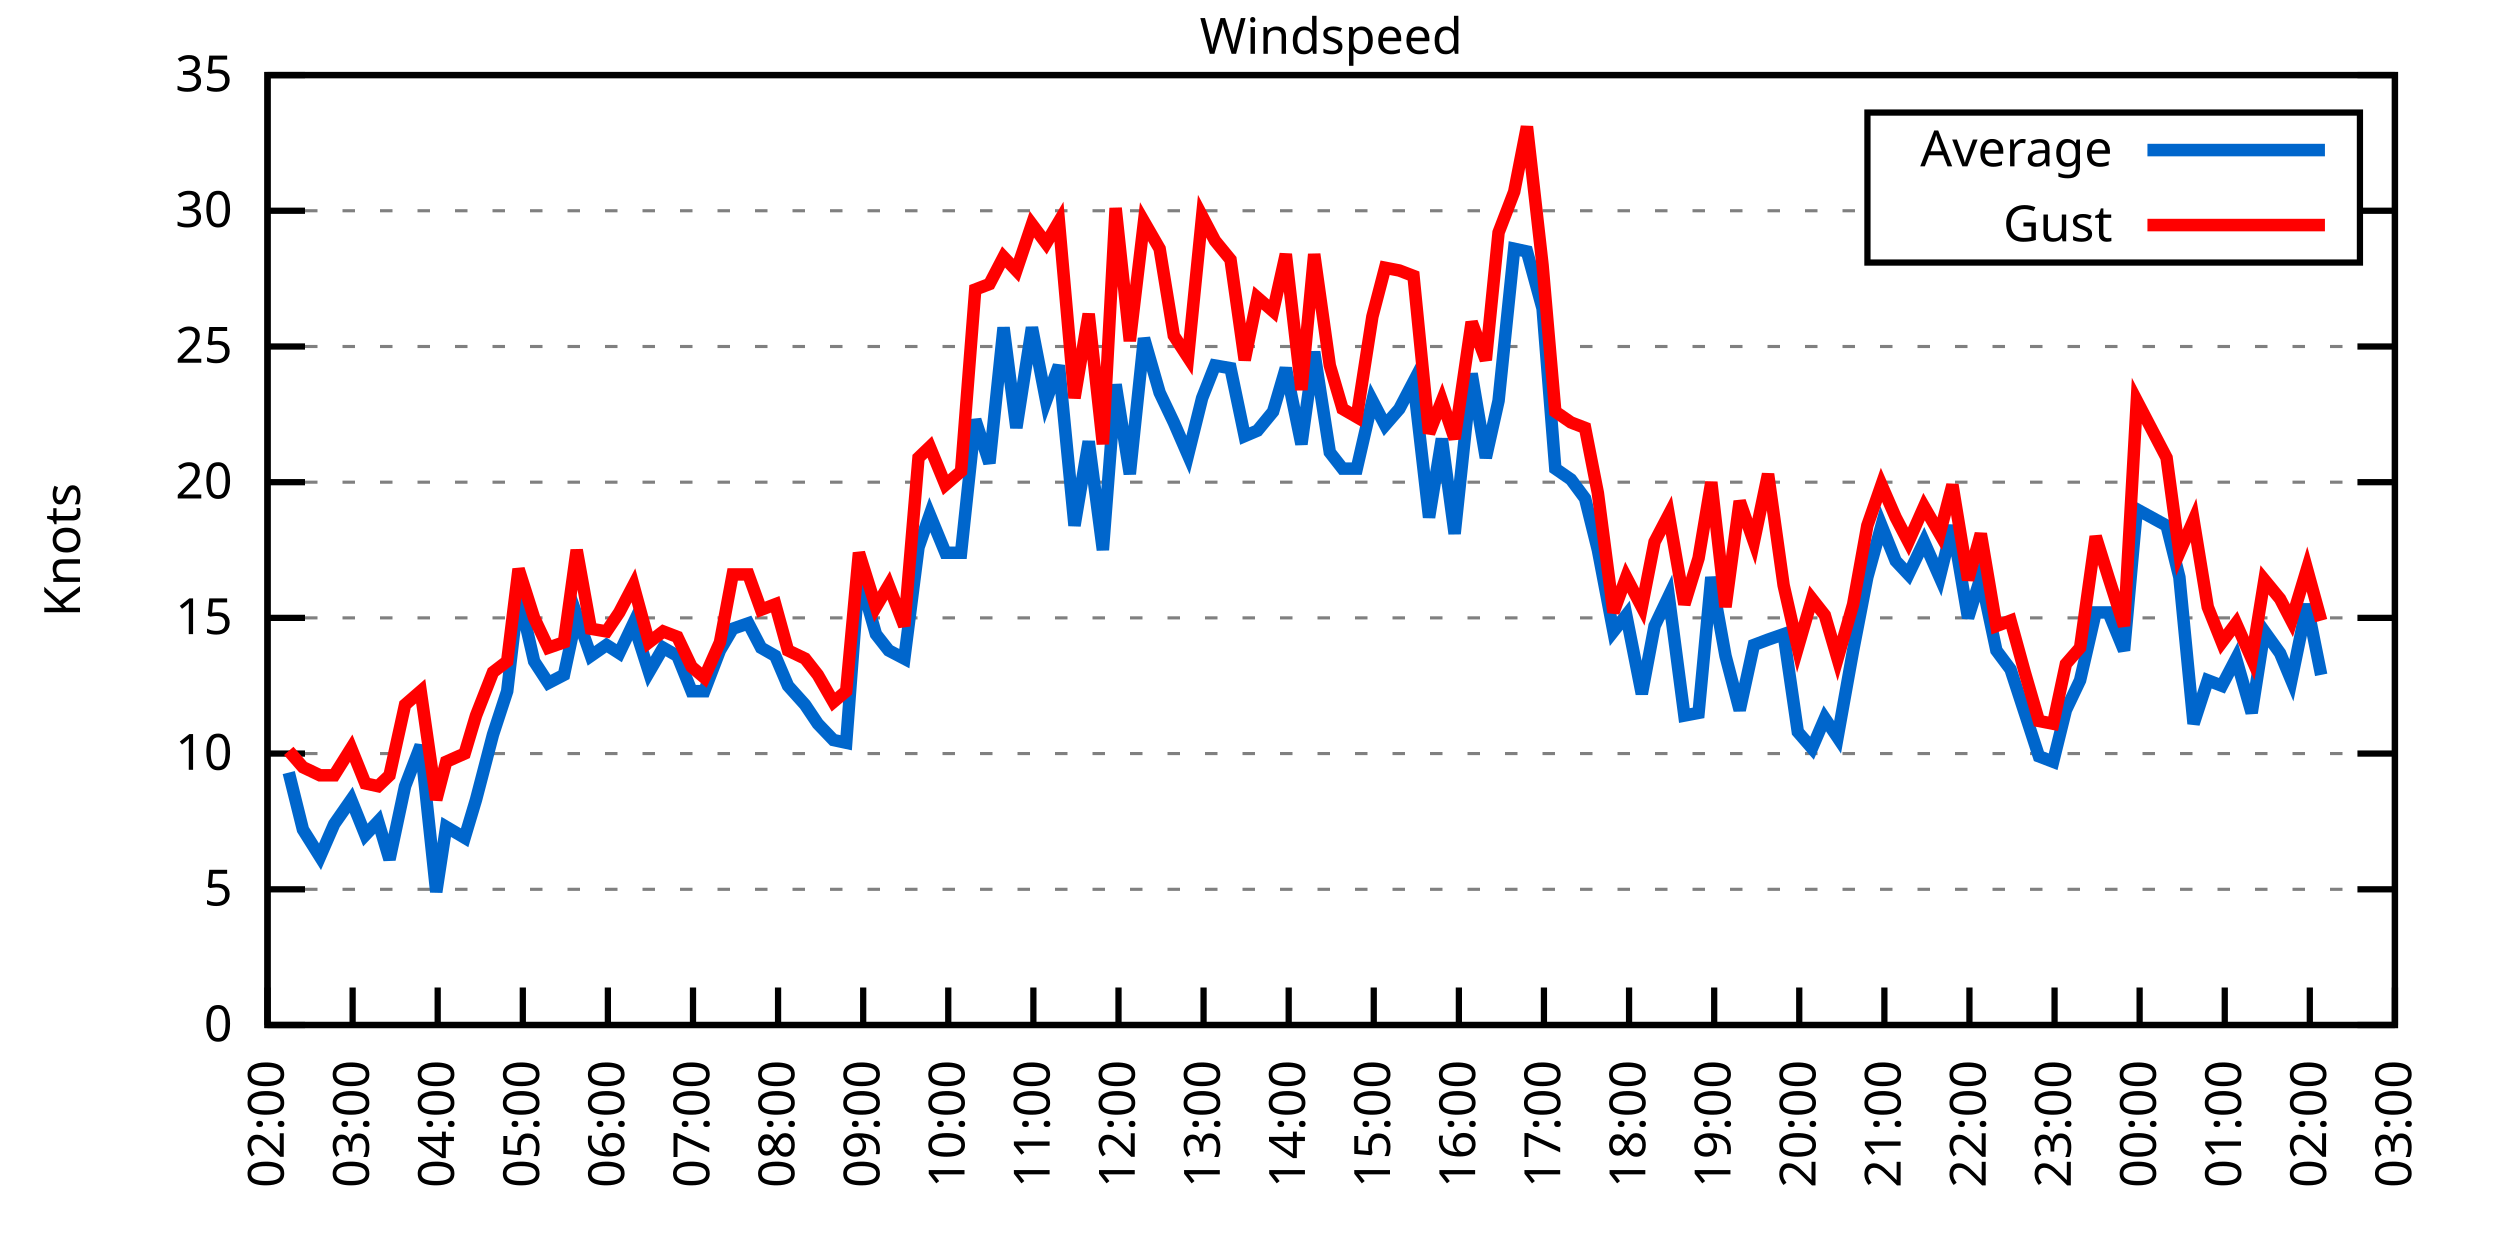
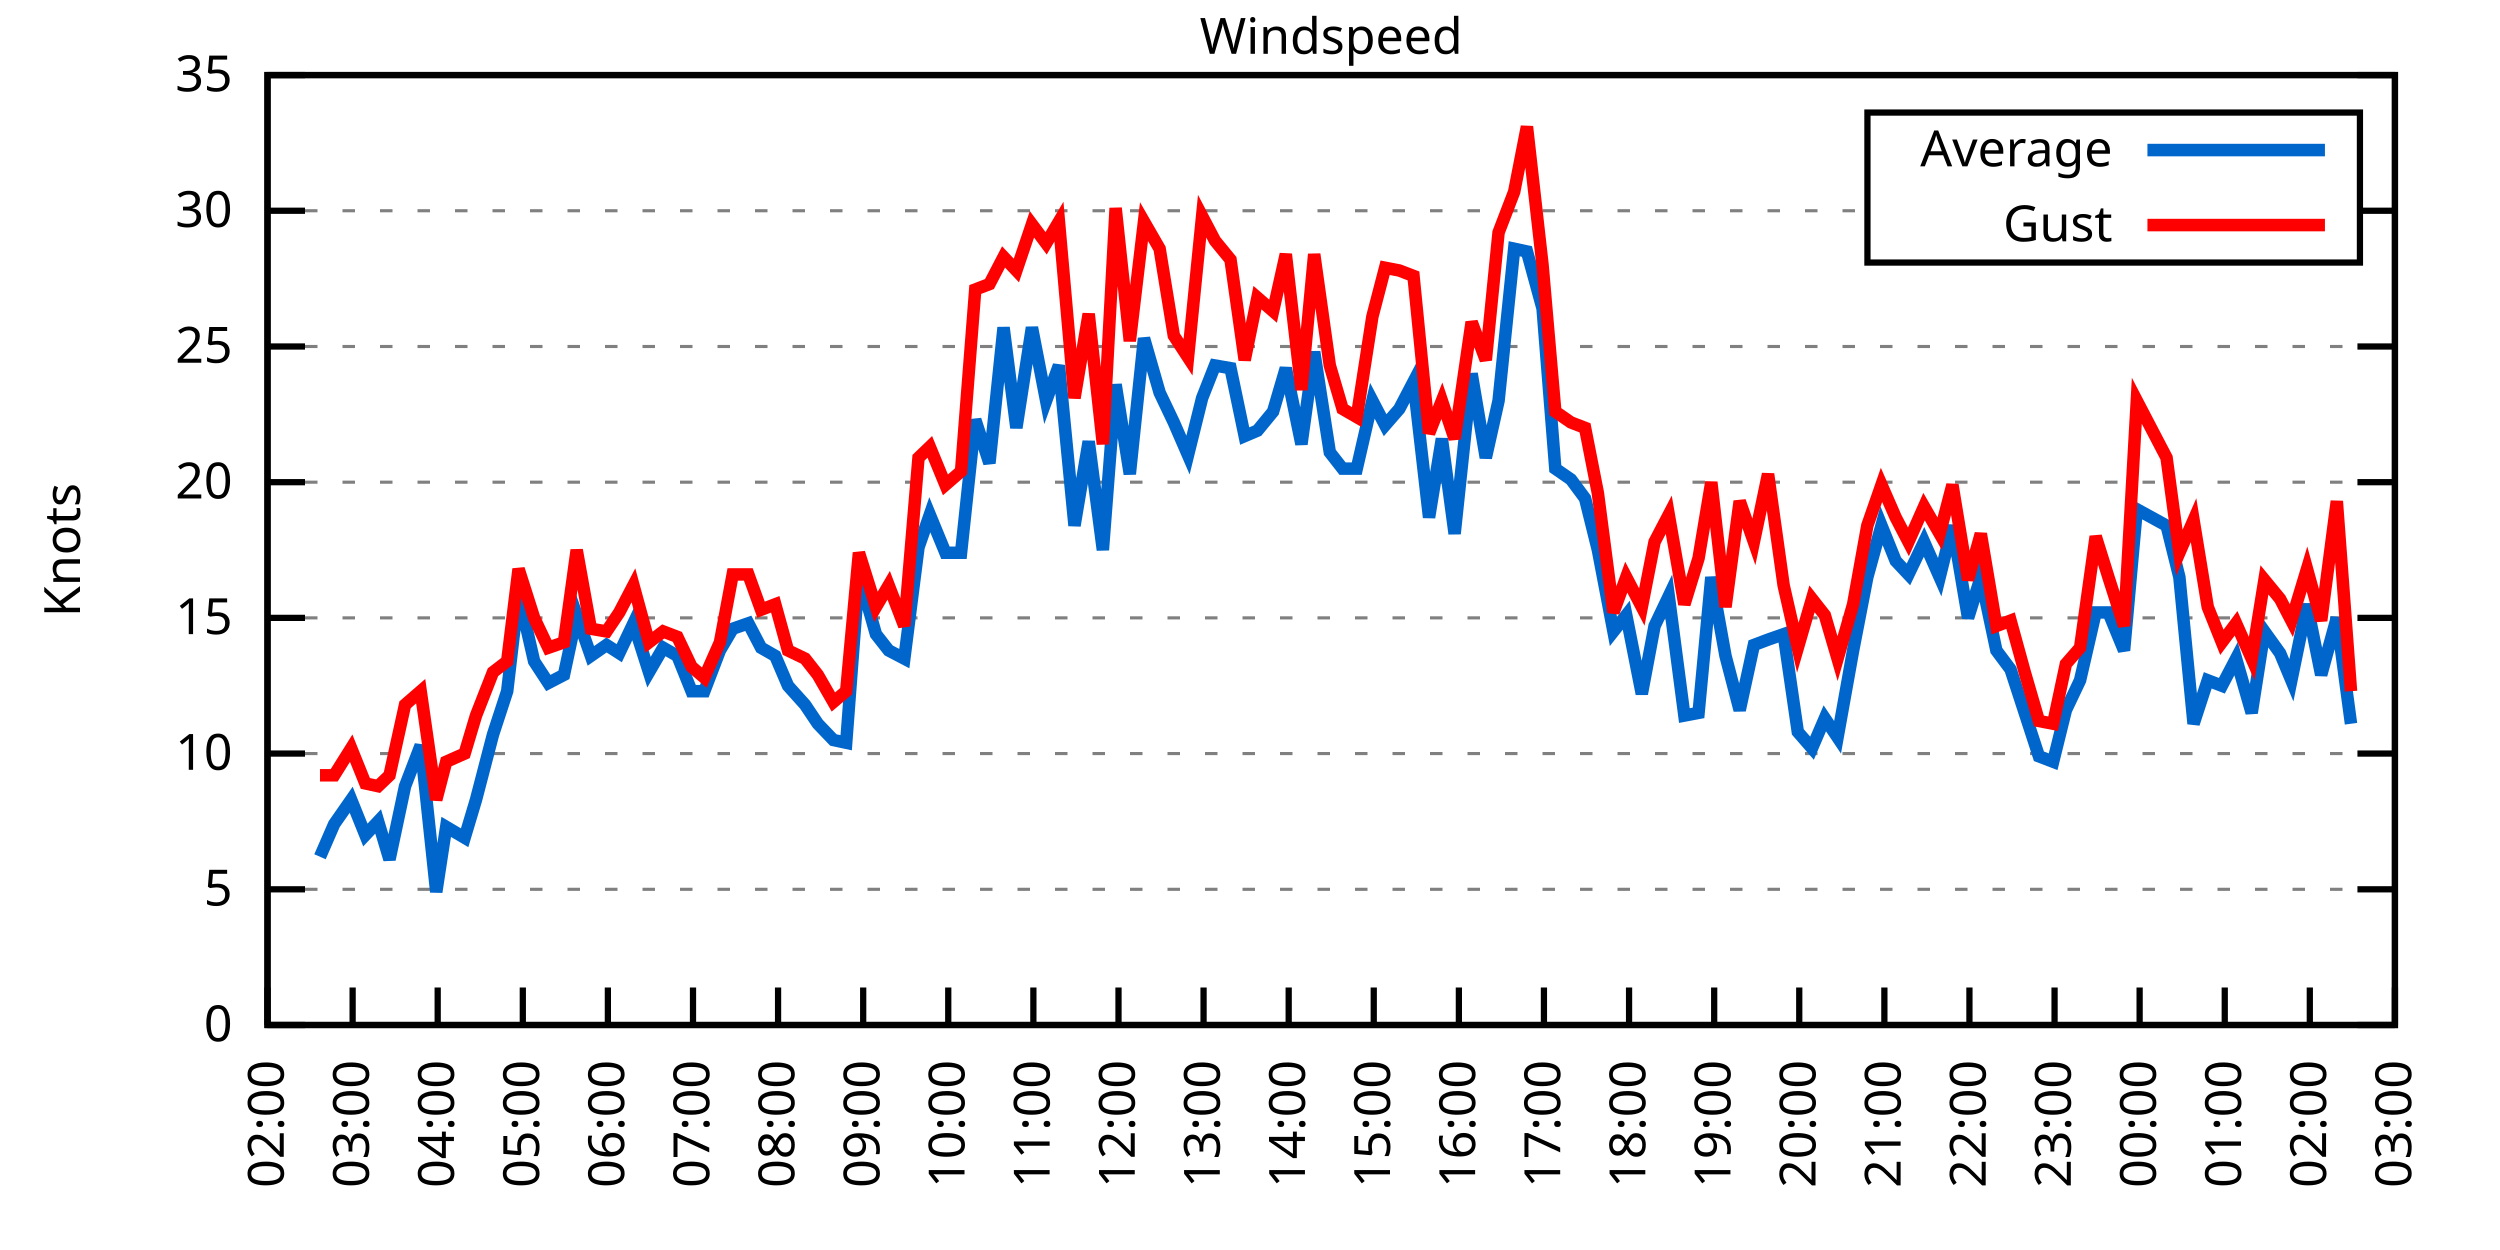
<svg xmlns="http://www.w3.org/2000/svg" xmlns:xlink="http://www.w3.org/1999/xlink" width="400" height="200" viewBox="0 0 400 200">
  <g id="gnuplot_canvas">
    <rect x="0" y="0" width="400" height="200" fill="none" />
    <defs>
      <circle id="gpDot" r="0.5" stroke-width="0.5" stroke="currentColor" />
      <path id="gpPt0" stroke-width="0.333" stroke="currentColor" d="M-1,0 h2 M0,-1 v2" />
      <path id="gpPt1" stroke-width="0.333" stroke="currentColor" d="M-1,-1 L1,1 M1,-1 L-1,1" />
      <path id="gpPt2" stroke-width="0.333" stroke="currentColor" d="M-1,0 L1,0 M0,-1 L0,1 M-1,-1 L1,1 M-1,1 L1,-1" />
      <rect id="gpPt3" stroke-width="0.333" stroke="currentColor" x="-1" y="-1" width="2" height="2" />
      <rect id="gpPt4" stroke-width="0.333" stroke="currentColor" fill="currentColor" x="-1" y="-1" width="2" height="2" />
      <circle id="gpPt5" stroke-width="0.333" stroke="currentColor" cx="0" cy="0" r="1" />
      <use xlink:href="#gpPt5" id="gpPt6" fill="currentColor" stroke="none" />
      <path id="gpPt7" stroke-width="0.333" stroke="currentColor" d="M0,-1.33 L-1.33,0.67 L1.33,0.67 z" />
      <use xlink:href="#gpPt7" id="gpPt8" fill="currentColor" stroke="none" />
      <use xlink:href="#gpPt7" id="gpPt9" stroke="currentColor" transform="rotate(180)" />
      <use xlink:href="#gpPt9" id="gpPt10" fill="currentColor" stroke="none" />
      <use xlink:href="#gpPt3" id="gpPt11" stroke="currentColor" transform="rotate(45)" />
      <use xlink:href="#gpPt11" id="gpPt12" fill="currentColor" stroke="none" />
      <path id="gpPt13" stroke-width="0.333" stroke="currentColor" d="M0,1.330 L1.265,0.411 L0.782,-1.067 L-0.782,-1.076 L-1.265,0.411 z" />
      <use xlink:href="#gpPt13" id="gpPt14" fill="currentColor" stroke="none" />
      <filter id="textbox" filterUnits="objectBoundingBox" x="0" y="0" height="1" width="1">
        <feFlood flood-color="white" flood-opacity="1" result="bgnd" />
        <feComposite in="SourceGraphic" in2="bgnd" operator="atop" />
      </filter>
      <filter id="greybox" filterUnits="objectBoundingBox" x="0" y="0" height="1" width="1">
        <feFlood flood-color="lightgrey" flood-opacity="1" result="grey" />
        <feComposite in="SourceGraphic" in2="grey" operator="atop" />
      </filter>
    </defs>
    <g fill="none" color="white" stroke="currentColor" stroke-width="1.00" stroke-linecap="butt" stroke-linejoin="miter">
</g>
    <g fill="none" color="black" stroke="currentColor" stroke-width="1.00" stroke-linecap="butt" stroke-linejoin="miter">
      <g stroke="none" shape-rendering="crispEdges">
        <polygon fill="rgb(255, 255, 255)" points="42.80,164.00 383.18,164.00 383.18,12.02 42.80,12.02 " />
      </g>
    </g>
    <g fill="none" color="black" stroke="currentColor" stroke-width="1.00" stroke-linecap="butt" stroke-linejoin="miter">
</g>
    <g fill="none" color="black" stroke="black" stroke-width="0.50" stroke-linecap="butt" stroke-linejoin="miter">
</g>
    <g fill="none" color="gray" stroke="currentColor" stroke-width="0.50" stroke-linecap="butt" stroke-linejoin="miter">
      <path stroke="gray" stroke-dasharray="2,4" class="gridline" d="M42.80,164.00 L383.19,164.00  " />
    </g>
    <g fill="none" color="gray" stroke="gray" stroke-width="1.00" stroke-linecap="butt" stroke-linejoin="miter">
</g>
    <g fill="none" color="black" stroke="currentColor" stroke-width="1.00" stroke-linecap="butt" stroke-linejoin="miter">
      <path stroke="black" d="M42.80,164.00 L48.80,164.00 M383.19,164.00 L377.19,164.00  " />
      <g transform="translate(37.20,166.60)" stroke="none" fill="black" font-family="Sans" font-size="8.00" text-anchor="end">
        <text>
          <tspan font-family="Sans"> 0</tspan>
        </text>
      </g>
    </g>
    <g fill="none" color="black" stroke="currentColor" stroke-width="1.00" stroke-linecap="butt" stroke-linejoin="miter">
</g>
    <g fill="none" color="black" stroke="black" stroke-width="0.50" stroke-linecap="butt" stroke-linejoin="miter">
</g>
    <g fill="none" color="gray" stroke="currentColor" stroke-width="0.50" stroke-linecap="butt" stroke-linejoin="miter">
      <path stroke="gray" stroke-dasharray="2,4" class="gridline" d="M42.80,142.29 L383.19,142.29  " />
    </g>
    <g fill="none" color="gray" stroke="gray" stroke-width="1.00" stroke-linecap="butt" stroke-linejoin="miter">
</g>
    <g fill="none" color="black" stroke="currentColor" stroke-width="1.00" stroke-linecap="butt" stroke-linejoin="miter">
      <path stroke="black" d="M42.80,142.29 L48.80,142.29 M383.19,142.29 L377.19,142.29  " />
      <g transform="translate(37.20,144.89)" stroke="none" fill="black" font-family="Sans" font-size="8.00" text-anchor="end">
        <text>
          <tspan font-family="Sans"> 5</tspan>
        </text>
      </g>
    </g>
    <g fill="none" color="black" stroke="currentColor" stroke-width="1.00" stroke-linecap="butt" stroke-linejoin="miter">
</g>
    <g fill="none" color="black" stroke="black" stroke-width="0.50" stroke-linecap="butt" stroke-linejoin="miter">
</g>
    <g fill="none" color="gray" stroke="currentColor" stroke-width="0.50" stroke-linecap="butt" stroke-linejoin="miter">
      <path stroke="gray" stroke-dasharray="2,4" class="gridline" d="M42.80,120.57 L383.19,120.57  " />
    </g>
    <g fill="none" color="gray" stroke="gray" stroke-width="1.00" stroke-linecap="butt" stroke-linejoin="miter">
</g>
    <g fill="none" color="black" stroke="currentColor" stroke-width="1.00" stroke-linecap="butt" stroke-linejoin="miter">
      <path stroke="black" d="M42.80,120.57 L48.80,120.57 M383.19,120.57 L377.19,120.57  " />
      <g transform="translate(37.20,123.17)" stroke="none" fill="black" font-family="Sans" font-size="8.00" text-anchor="end">
        <text>
          <tspan font-family="Sans"> 10</tspan>
        </text>
      </g>
    </g>
    <g fill="none" color="black" stroke="currentColor" stroke-width="1.00" stroke-linecap="butt" stroke-linejoin="miter">
</g>
    <g fill="none" color="black" stroke="black" stroke-width="0.50" stroke-linecap="butt" stroke-linejoin="miter">
</g>
    <g fill="none" color="gray" stroke="currentColor" stroke-width="0.50" stroke-linecap="butt" stroke-linejoin="miter">
      <path stroke="gray" stroke-dasharray="2,4" class="gridline" d="M42.80,98.86 L383.19,98.86  " />
    </g>
    <g fill="none" color="gray" stroke="gray" stroke-width="1.00" stroke-linecap="butt" stroke-linejoin="miter">
</g>
    <g fill="none" color="black" stroke="currentColor" stroke-width="1.00" stroke-linecap="butt" stroke-linejoin="miter">
      <path stroke="black" d="M42.80,98.86 L48.80,98.86 M383.19,98.86 L377.19,98.86  " />
      <g transform="translate(37.20,101.46)" stroke="none" fill="black" font-family="Sans" font-size="8.00" text-anchor="end">
        <text>
          <tspan font-family="Sans"> 15</tspan>
        </text>
      </g>
    </g>
    <g fill="none" color="black" stroke="currentColor" stroke-width="1.00" stroke-linecap="butt" stroke-linejoin="miter">
</g>
    <g fill="none" color="black" stroke="black" stroke-width="0.50" stroke-linecap="butt" stroke-linejoin="miter">
</g>
    <g fill="none" color="gray" stroke="currentColor" stroke-width="0.50" stroke-linecap="butt" stroke-linejoin="miter">
      <path stroke="gray" stroke-dasharray="2,4" class="gridline" d="M42.80,77.15 L383.19,77.15  " />
    </g>
    <g fill="none" color="gray" stroke="gray" stroke-width="1.00" stroke-linecap="butt" stroke-linejoin="miter">
</g>
    <g fill="none" color="black" stroke="currentColor" stroke-width="1.00" stroke-linecap="butt" stroke-linejoin="miter">
      <path stroke="black" d="M42.80,77.15 L48.80,77.15 M383.19,77.15 L377.19,77.15  " />
      <g transform="translate(37.20,79.75)" stroke="none" fill="black" font-family="Sans" font-size="8.00" text-anchor="end">
        <text>
          <tspan font-family="Sans"> 20</tspan>
        </text>
      </g>
    </g>
    <g fill="none" color="black" stroke="currentColor" stroke-width="1.00" stroke-linecap="butt" stroke-linejoin="miter">
</g>
    <g fill="none" color="black" stroke="black" stroke-width="0.50" stroke-linecap="butt" stroke-linejoin="miter">
</g>
    <g fill="none" color="gray" stroke="currentColor" stroke-width="0.50" stroke-linecap="butt" stroke-linejoin="miter">
      <path stroke="gray" stroke-dasharray="2,4" class="gridline" d="M42.80,55.44 L383.19,55.44  " />
    </g>
    <g fill="none" color="gray" stroke="gray" stroke-width="1.00" stroke-linecap="butt" stroke-linejoin="miter">
</g>
    <g fill="none" color="black" stroke="currentColor" stroke-width="1.00" stroke-linecap="butt" stroke-linejoin="miter">
      <path stroke="black" d="M42.80,55.44 L48.80,55.44 M383.19,55.44 L377.19,55.44  " />
      <g transform="translate(37.20,58.04)" stroke="none" fill="black" font-family="Sans" font-size="8.00" text-anchor="end">
        <text>
          <tspan font-family="Sans"> 25</tspan>
        </text>
      </g>
    </g>
    <g fill="none" color="black" stroke="currentColor" stroke-width="1.00" stroke-linecap="butt" stroke-linejoin="miter">
</g>
    <g fill="none" color="black" stroke="black" stroke-width="0.50" stroke-linecap="butt" stroke-linejoin="miter">
</g>
    <g fill="none" color="gray" stroke="currentColor" stroke-width="0.50" stroke-linecap="butt" stroke-linejoin="miter">
      <path stroke="gray" stroke-dasharray="2,4" class="gridline" d="M42.80,33.72 L298.79,33.72 M377.59,33.72 L383.19,33.72  " />
    </g>
    <g fill="none" color="gray" stroke="gray" stroke-width="1.00" stroke-linecap="butt" stroke-linejoin="miter">
</g>
    <g fill="none" color="black" stroke="currentColor" stroke-width="1.00" stroke-linecap="butt" stroke-linejoin="miter">
      <path stroke="black" d="M42.80,33.72 L48.80,33.72 M383.19,33.72 L377.19,33.72  " />
      <g transform="translate(37.20,36.32)" stroke="none" fill="black" font-family="Sans" font-size="8.00" text-anchor="end">
        <text>
          <tspan font-family="Sans"> 30</tspan>
        </text>
      </g>
    </g>
    <g fill="none" color="black" stroke="currentColor" stroke-width="1.00" stroke-linecap="butt" stroke-linejoin="miter">
</g>
    <g fill="none" color="black" stroke="black" stroke-width="0.50" stroke-linecap="butt" stroke-linejoin="miter">
</g>
    <g fill="none" color="gray" stroke="currentColor" stroke-width="0.50" stroke-linecap="butt" stroke-linejoin="miter">
      <path stroke="gray" stroke-dasharray="2,4" class="gridline" d="M42.80,12.01 L383.19,12.01  " />
    </g>
    <g fill="none" color="gray" stroke="gray" stroke-width="1.00" stroke-linecap="butt" stroke-linejoin="miter">
</g>
    <g fill="none" color="black" stroke="currentColor" stroke-width="1.00" stroke-linecap="butt" stroke-linejoin="miter">
      <path stroke="black" d="M42.80,12.01 L48.80,12.01 M383.19,12.01 L377.19,12.01  " />
      <g transform="translate(37.20,14.61)" stroke="none" fill="black" font-family="Sans" font-size="8.00" text-anchor="end">
        <text>
          <tspan font-family="Sans"> 35</tspan>
        </text>
      </g>
    </g>
    <g fill="none" color="black" stroke="currentColor" stroke-width="1.00" stroke-linecap="butt" stroke-linejoin="miter">
      <path stroke="black" d="M42.80,164.00 L42.80,158.00  " />
      <g transform="translate(45.40,169.60) rotate(270.00)" stroke="none" fill="black" font-family="Sans" font-size="8.00" text-anchor="end">
        <text>
          <tspan font-family="Sans">02:00</tspan>
        </text>
      </g>
    </g>
    <g fill="none" color="black" stroke="currentColor" stroke-width="1.00" stroke-linecap="butt" stroke-linejoin="miter">
      <path stroke="black" d="M56.42,164.00 L56.42,158.00  " />
      <g transform="translate(59.02,169.60) rotate(270.00)" stroke="none" fill="black" font-family="Sans" font-size="8.00" text-anchor="end">
        <text>
          <tspan font-family="Sans">03:00</tspan>
        </text>
      </g>
    </g>
    <g fill="none" color="black" stroke="currentColor" stroke-width="1.00" stroke-linecap="butt" stroke-linejoin="miter">
      <path stroke="black" d="M70.03,164.00 L70.03,158.00  " />
      <g transform="translate(72.63,169.60) rotate(270.00)" stroke="none" fill="black" font-family="Sans" font-size="8.00" text-anchor="end">
        <text>
          <tspan font-family="Sans">04:00</tspan>
        </text>
      </g>
    </g>
    <g fill="none" color="black" stroke="currentColor" stroke-width="1.00" stroke-linecap="butt" stroke-linejoin="miter">
      <path stroke="black" d="M83.65,164.00 L83.65,158.00  " />
      <g transform="translate(86.25,169.60) rotate(270.00)" stroke="none" fill="black" font-family="Sans" font-size="8.00" text-anchor="end">
        <text>
          <tspan font-family="Sans">05:00</tspan>
        </text>
      </g>
    </g>
    <g fill="none" color="black" stroke="currentColor" stroke-width="1.00" stroke-linecap="butt" stroke-linejoin="miter">
      <path stroke="black" d="M97.26,164.00 L97.26,158.00  " />
      <g transform="translate(99.86,169.60) rotate(270.00)" stroke="none" fill="black" font-family="Sans" font-size="8.00" text-anchor="end">
        <text>
          <tspan font-family="Sans">06:00</tspan>
        </text>
      </g>
    </g>
    <g fill="none" color="black" stroke="currentColor" stroke-width="1.00" stroke-linecap="butt" stroke-linejoin="miter">
      <path stroke="black" d="M110.88,164.00 L110.88,158.00  " />
      <g transform="translate(113.48,169.60) rotate(270.00)" stroke="none" fill="black" font-family="Sans" font-size="8.00" text-anchor="end">
        <text>
          <tspan font-family="Sans">07:00</tspan>
        </text>
      </g>
    </g>
    <g fill="none" color="black" stroke="currentColor" stroke-width="1.00" stroke-linecap="butt" stroke-linejoin="miter">
      <path stroke="black" d="M124.49,164.00 L124.49,158.00  " />
      <g transform="translate(127.09,169.60) rotate(270.00)" stroke="none" fill="black" font-family="Sans" font-size="8.00" text-anchor="end">
        <text>
          <tspan font-family="Sans">08:00</tspan>
        </text>
      </g>
    </g>
    <g fill="none" color="black" stroke="currentColor" stroke-width="1.00" stroke-linecap="butt" stroke-linejoin="miter">
      <path stroke="black" d="M138.11,164.00 L138.11,158.00  " />
      <g transform="translate(140.71,169.60) rotate(270.00)" stroke="none" fill="black" font-family="Sans" font-size="8.00" text-anchor="end">
        <text>
          <tspan font-family="Sans">09:00</tspan>
        </text>
      </g>
    </g>
    <g fill="none" color="black" stroke="currentColor" stroke-width="1.00" stroke-linecap="butt" stroke-linejoin="miter">
      <path stroke="black" d="M151.72,164.00 L151.72,158.00  " />
      <g transform="translate(154.32,169.60) rotate(270.00)" stroke="none" fill="black" font-family="Sans" font-size="8.00" text-anchor="end">
        <text>
          <tspan font-family="Sans">10:00</tspan>
        </text>
      </g>
    </g>
    <g fill="none" color="black" stroke="currentColor" stroke-width="1.00" stroke-linecap="butt" stroke-linejoin="miter">
      <path stroke="black" d="M165.34,164.00 L165.34,158.00  " />
      <g transform="translate(167.94,169.60) rotate(270.00)" stroke="none" fill="black" font-family="Sans" font-size="8.00" text-anchor="end">
        <text>
          <tspan font-family="Sans">11:00</tspan>
        </text>
      </g>
    </g>
    <g fill="none" color="black" stroke="currentColor" stroke-width="1.00" stroke-linecap="butt" stroke-linejoin="miter">
      <path stroke="black" d="M178.96,164.00 L178.96,158.00  " />
      <g transform="translate(181.56,169.60) rotate(270.00)" stroke="none" fill="black" font-family="Sans" font-size="8.00" text-anchor="end">
        <text>
          <tspan font-family="Sans">12:00</tspan>
        </text>
      </g>
    </g>
    <g fill="none" color="black" stroke="currentColor" stroke-width="1.00" stroke-linecap="butt" stroke-linejoin="miter">
      <path stroke="black" d="M192.57,164.00 L192.57,158.00  " />
      <g transform="translate(195.17,169.60) rotate(270.00)" stroke="none" fill="black" font-family="Sans" font-size="8.00" text-anchor="end">
        <text>
          <tspan font-family="Sans">13:00</tspan>
        </text>
      </g>
    </g>
    <g fill="none" color="black" stroke="currentColor" stroke-width="1.00" stroke-linecap="butt" stroke-linejoin="miter">
      <path stroke="black" d="M206.19,164.00 L206.19,158.00  " />
      <g transform="translate(208.79,169.60) rotate(270.00)" stroke="none" fill="black" font-family="Sans" font-size="8.00" text-anchor="end">
        <text>
          <tspan font-family="Sans">14:00</tspan>
        </text>
      </g>
    </g>
    <g fill="none" color="black" stroke="currentColor" stroke-width="1.00" stroke-linecap="butt" stroke-linejoin="miter">
      <path stroke="black" d="M219.80,164.00 L219.80,158.00  " />
      <g transform="translate(222.40,169.60) rotate(270.00)" stroke="none" fill="black" font-family="Sans" font-size="8.00" text-anchor="end">
        <text>
          <tspan font-family="Sans">15:00</tspan>
        </text>
      </g>
    </g>
    <g fill="none" color="black" stroke="currentColor" stroke-width="1.00" stroke-linecap="butt" stroke-linejoin="miter">
      <path stroke="black" d="M233.42,164.00 L233.42,158.00  " />
      <g transform="translate(236.02,169.60) rotate(270.00)" stroke="none" fill="black" font-family="Sans" font-size="8.00" text-anchor="end">
        <text>
          <tspan font-family="Sans">16:00</tspan>
        </text>
      </g>
    </g>
    <g fill="none" color="black" stroke="currentColor" stroke-width="1.00" stroke-linecap="butt" stroke-linejoin="miter">
      <path stroke="black" d="M247.03,164.00 L247.03,158.00  " />
      <g transform="translate(249.63,169.60) rotate(270.00)" stroke="none" fill="black" font-family="Sans" font-size="8.00" text-anchor="end">
        <text>
          <tspan font-family="Sans">17:00</tspan>
        </text>
      </g>
    </g>
    <g fill="none" color="black" stroke="currentColor" stroke-width="1.00" stroke-linecap="butt" stroke-linejoin="miter">
      <path stroke="black" d="M260.65,164.00 L260.65,158.00  " />
      <g transform="translate(263.25,169.60) rotate(270.00)" stroke="none" fill="black" font-family="Sans" font-size="8.00" text-anchor="end">
        <text>
          <tspan font-family="Sans">18:00</tspan>
        </text>
      </g>
    </g>
    <g fill="none" color="black" stroke="currentColor" stroke-width="1.00" stroke-linecap="butt" stroke-linejoin="miter">
      <path stroke="black" d="M274.27,164.00 L274.27,158.00  " />
      <g transform="translate(276.87,169.60) rotate(270.00)" stroke="none" fill="black" font-family="Sans" font-size="8.00" text-anchor="end">
        <text>
          <tspan font-family="Sans">19:00</tspan>
        </text>
      </g>
    </g>
    <g fill="none" color="black" stroke="currentColor" stroke-width="1.00" stroke-linecap="butt" stroke-linejoin="miter">
      <path stroke="black" d="M287.88,164.00 L287.88,158.00  " />
      <g transform="translate(290.48,169.60) rotate(270.00)" stroke="none" fill="black" font-family="Sans" font-size="8.00" text-anchor="end">
        <text>
          <tspan font-family="Sans">20:00</tspan>
        </text>
      </g>
    </g>
    <g fill="none" color="black" stroke="currentColor" stroke-width="1.00" stroke-linecap="butt" stroke-linejoin="miter">
      <path stroke="black" d="M301.50,164.00 L301.50,158.00  " />
      <g transform="translate(304.10,169.60) rotate(270.00)" stroke="none" fill="black" font-family="Sans" font-size="8.00" text-anchor="end">
        <text>
          <tspan font-family="Sans">21:00</tspan>
        </text>
      </g>
    </g>
    <g fill="none" color="black" stroke="currentColor" stroke-width="1.00" stroke-linecap="butt" stroke-linejoin="miter">
      <path stroke="black" d="M315.11,164.00 L315.11,158.00  " />
      <g transform="translate(317.71,169.60) rotate(270.00)" stroke="none" fill="black" font-family="Sans" font-size="8.00" text-anchor="end">
        <text>
          <tspan font-family="Sans">22:00</tspan>
        </text>
      </g>
    </g>
    <g fill="none" color="black" stroke="currentColor" stroke-width="1.00" stroke-linecap="butt" stroke-linejoin="miter">
      <path stroke="black" d="M328.73,164.00 L328.73,158.00  " />
      <g transform="translate(331.33,169.60) rotate(270.00)" stroke="none" fill="black" font-family="Sans" font-size="8.00" text-anchor="end">
        <text>
          <tspan font-family="Sans">23:00</tspan>
        </text>
      </g>
    </g>
    <g fill="none" color="black" stroke="currentColor" stroke-width="1.00" stroke-linecap="butt" stroke-linejoin="miter">
      <path stroke="black" d="M342.34,164.00 L342.34,158.00  " />
      <g transform="translate(344.94,169.60) rotate(270.00)" stroke="none" fill="black" font-family="Sans" font-size="8.00" text-anchor="end">
        <text>
          <tspan font-family="Sans">00:00</tspan>
        </text>
      </g>
    </g>
    <g fill="none" color="black" stroke="currentColor" stroke-width="1.00" stroke-linecap="butt" stroke-linejoin="miter">
      <path stroke="black" d="M355.96,164.00 L355.96,158.00  " />
      <g transform="translate(358.56,169.60) rotate(270.00)" stroke="none" fill="black" font-family="Sans" font-size="8.00" text-anchor="end">
        <text>
          <tspan font-family="Sans">01:00</tspan>
        </text>
      </g>
    </g>
    <g fill="none" color="black" stroke="currentColor" stroke-width="1.00" stroke-linecap="butt" stroke-linejoin="miter">
      <path stroke="black" d="M369.57,164.00 L369.57,158.00  " />
      <g transform="translate(372.17,169.60) rotate(270.00)" stroke="none" fill="black" font-family="Sans" font-size="8.00" text-anchor="end">
        <text>
          <tspan font-family="Sans">02:00</tspan>
        </text>
      </g>
    </g>
    <g fill="none" color="black" stroke="currentColor" stroke-width="1.00" stroke-linecap="butt" stroke-linejoin="miter">
      <path stroke="black" d="M383.19,164.00 L383.19,158.00  " />
      <g transform="translate(385.79,169.60) rotate(270.00)" stroke="none" fill="black" font-family="Sans" font-size="8.00" text-anchor="end">
        <text>
          <tspan font-family="Sans">03:00</tspan>
        </text>
      </g>
    </g>
    <g fill="none" color="black" stroke="currentColor" stroke-width="1.00" stroke-linecap="butt" stroke-linejoin="miter">
</g>
    <g fill="none" color="black" stroke="currentColor" stroke-width="1.00" stroke-linecap="butt" stroke-linejoin="miter">
      <path stroke="black" d="M42.80,12.01 L42.80,164.00 L383.19,164.00 L383.19,12.01 L42.80,12.01 Z  " />
    </g>
    <g fill="none" color="black" stroke="currentColor" stroke-width="1.00" stroke-linecap="butt" stroke-linejoin="miter">
</g>
    <g fill="none" color="black" stroke="currentColor" stroke-width="1.00" stroke-linecap="butt" stroke-linejoin="miter">
      <path stroke="black" d="M298.79,42.01 L298.79,18.01 L377.59,18.01 L377.59,42.01 L298.79,42.01 Z  " />
    </g>
    <g id="Windspeed_plot_1">
      <g fill="none" color="white" stroke="black" stroke-width="2.00" stroke-linecap="butt" stroke-linejoin="miter">
</g>
      <g fill="none" color="black" stroke="currentColor" stroke-width="2.00" stroke-linecap="butt" stroke-linejoin="miter">
        <g transform="translate(337.99,26.61)" stroke="none" fill="black" font-family="Sans" font-size="8.00" text-anchor="end">
          <text>
            <tspan font-family="Sans">Average</tspan>
          </text>
        </g>
      </g>
      <g fill="none" color="black" stroke="currentColor" stroke-width="2.00" stroke-linecap="butt" stroke-linejoin="miter">
-         <path stroke="rgb(  0, 102, 204)" d="M343.59,24.01 L371.99,24.01 M46.20,123.61 L48.47,132.73 L51.20,137.08 L53.47,131.86 L56.19,127.96 L58.46,133.60   L60.50,131.43 L62.32,137.51 L64.81,125.79 L67.31,119.27 L69.80,142.72 L71.39,132.30 L74.34,134.04 L76.16,127.96   L78.88,117.53 L81.15,110.59 L82.97,94.95 L85.46,105.81 L87.73,109.28 L90.23,107.98 L92.27,98.43 L94.54,104.94   L97.04,103.20 L99.08,104.51 L101.35,99.73 L103.84,107.55 L106.11,103.64 L108.38,104.94 L110.65,110.59 L112.69,110.59   L115.19,104.07 L117.23,100.60 L119.73,99.73 L121.77,103.64 L124.04,104.94 L126.08,109.72 L128.81,112.76 L130.85,115.80   L133.34,118.40 L135.39,118.84 L137.43,91.91 L140.15,101.47 L142.19,104.07 L144.69,105.38 L146.96,87.57 L148.77,82.36   L151.27,88.44 L153.77,88.44 L156.04,67.16 L158.31,74.11 L160.57,52.40 L162.62,68.46 L165.11,52.40 L167.38,64.12   L169.43,58.48 L171.92,84.10 L174.19,70.63 L176.46,88.00 L178.50,61.52 L180.77,75.85 L183.04,54.13 L185.54,62.82   L187.81,67.59 L190.08,72.81 L192.34,63.69 L194.39,58.48 L196.88,58.91 L199.15,69.77 L201.19,68.90 L203.69,65.86   L205.73,58.91 L208.23,71.07 L210.27,56.30 L212.77,72.37 L214.81,74.98 L217.08,74.98 L219.58,64.12 L221.62,68.03   L223.89,65.42 L226.16,61.08 L228.65,82.79 L230.70,70.20 L232.74,85.40 L235.46,59.78 L237.73,73.24 L239.77,64.12   L242.27,39.80 L244.31,40.24 L246.81,49.36 L248.85,74.98 L251.35,76.71 L253.61,79.75 L255.66,88.00 L258.15,101.03   L260.20,98.43 L262.69,111.02 L264.73,100.16 L267.00,95.39 L269.50,114.49 L271.77,114.06 L273.81,92.35 L276.08,104.94   L278.35,113.63 L280.62,103.20 L282.89,102.34 L285.38,101.47 L287.65,117.10 L289.92,119.71 L291.97,114.93 L294.01,117.97   L296.50,104.07 L298.77,92.35 L301.04,84.10 L303.31,89.74 L305.35,91.91 L307.85,86.70 L310.35,92.35 L312.39,84.10   L314.89,98.86 L316.93,92.35 L319.42,104.07 L321.69,107.11 L323.96,114.06 L326.23,121.01 L328.50,121.88 L330.54,113.63   L332.81,108.85 L335.31,97.99 L337.35,97.99 L339.85,104.07 L341.89,81.49 L346.65,84.10 L348.70,92.35 L350.97,115.80   L353.24,108.85 L355.50,109.72 L357.77,105.38 L360.27,114.06 L362.31,101.03 L364.81,104.51 L366.62,108.85 L369.12,96.69   L371.39,107.98  " />
+         <path stroke="rgb(  0, 102, 204)" d="M343.59,24.01 L371.99,24.01 M51.20,137.08 L53.47,131.86 L56.19,127.96 L58.46,133.60 L60.50,131.43 L62.32,137.51   L64.81,125.79 L67.31,119.27 L69.80,142.72 L71.39,132.30 L74.34,134.04 L76.16,127.96 L78.88,117.53 L81.15,110.59   L82.97,94.95 L85.46,105.81 L87.73,109.28 L90.23,107.98 L92.27,98.43 L94.54,104.94 L97.04,103.20 L99.08,104.51   L101.35,99.73 L103.84,107.55 L106.11,103.64 L108.38,104.94 L110.65,110.59 L112.69,110.59 L115.19,104.07 L117.23,100.60   L119.73,99.73 L121.77,103.64 L124.04,104.94 L126.08,109.72 L128.81,112.76 L130.85,115.80 L133.34,118.40 L135.39,118.84   L137.43,91.91 L140.15,101.47 L142.19,104.07 L144.69,105.38 L146.96,87.57 L148.77,82.36 L151.27,88.44 L153.77,88.44   L156.04,67.16 L158.31,74.11 L160.57,52.40 L162.62,68.46 L165.11,52.40 L167.38,64.12 L169.43,58.48 L171.92,84.10   L174.19,70.63 L176.46,88.00 L178.50,61.52 L180.77,75.85 L183.04,54.13 L185.54,62.82 L187.81,67.59 L190.08,72.81   L192.34,63.69 L194.39,58.48 L196.88,58.91 L199.15,69.77 L201.19,68.90 L203.69,65.86 L205.73,58.91 L208.23,71.07   L210.27,56.30 L212.77,72.37 L214.81,74.98 L217.08,74.98 L219.58,64.12 L221.62,68.03 L223.89,65.42 L226.16,61.08   L228.65,82.79 L230.70,70.20 L232.74,85.40 L235.46,59.78 L237.73,73.24 L239.77,64.12 L242.27,39.80 L244.31,40.24   L246.81,49.36 L248.85,74.98 L251.35,76.71 L253.61,79.75 L255.66,88.00 L258.15,101.03 L260.20,98.43 L262.69,111.02   L264.73,100.16 L267.00,95.39 L269.50,114.49 L271.77,114.06 L273.81,92.35 L276.08,104.94 L278.35,113.63 L280.62,103.20   L282.89,102.34 L285.38,101.47 L287.65,117.10 L289.92,119.71 L291.97,114.93 L294.01,117.97 L296.50,104.07 L298.77,92.35   L301.04,84.10 L303.31,89.74 L305.35,91.91 L307.85,86.70 L310.35,92.35 L312.39,84.10 L314.89,98.86 L316.93,92.35   L319.42,104.07 L321.69,107.11 L323.96,114.06 L326.23,121.01 L328.50,121.88 L330.54,113.63 L332.81,108.85 L335.31,97.99   L337.35,97.99 L339.85,104.07 L341.89,81.49 L346.65,84.10 L348.70,92.35 L350.97,115.80 L353.24,108.85 L355.50,109.72   L357.77,105.38 L360.27,114.06 L362.31,101.03 L364.81,104.51 L366.62,108.85 L369.12,96.69 L371.39,107.98 L373.89,98.86   L376.16,115.80  " />
      </g>
    </g>
    <g id="Windspeed_plot_2">
      <g fill="none" color="black" stroke="currentColor" stroke-width="2.00" stroke-linecap="butt" stroke-linejoin="miter">
        <g transform="translate(337.99,38.61)" stroke="none" fill="black" font-family="Sans" font-size="8.00" text-anchor="end">
          <text>
            <tspan font-family="Sans">Gust</tspan>
          </text>
        </g>
      </g>
      <g fill="none" color="black" stroke="currentColor" stroke-width="2.00" stroke-linecap="butt" stroke-linejoin="miter">
-         <path stroke="rgb(255,   0,   0)" d="M343.59,36.01 L371.99,36.01 M46.20,120.14 L48.47,122.75 L51.20,124.05 L53.47,124.05 L56.19,119.71 L58.46,125.35   L60.50,125.79 L62.32,124.05 L64.81,112.76 L67.31,110.59 L69.80,127.96 L71.39,121.88 L74.34,120.57 L76.16,114.49   L78.88,107.55 L81.15,105.81 L82.97,91.04 L85.46,98.86 L87.73,103.64 L90.23,102.77 L92.27,88.00 L94.54,100.60   L97.04,101.03 L99.08,97.99 L101.35,93.65 L103.84,102.77 L106.11,101.03 L108.38,101.90 L110.65,106.68 L112.69,108.42   L115.19,102.77 L117.23,91.91 L119.73,91.91 L121.77,97.56 L124.04,96.69 L126.08,104.07 L128.81,105.38 L130.85,107.98   L133.34,112.32 L135.39,110.59 L137.43,88.44 L140.15,97.12 L142.19,93.65 L144.69,100.16 L146.96,73.24 L148.77,71.50   L151.27,77.58 L153.77,75.41 L156.04,46.32 L158.31,45.45 L160.57,41.11 L162.62,43.28 L165.11,35.89 L167.38,38.93   L169.43,35.46 L171.92,63.69 L174.19,50.22 L176.46,71.07 L178.50,33.29 L180.77,54.57 L183.04,35.46 L185.54,39.80   L187.81,53.70 L190.08,57.17 L192.34,34.59 L194.39,38.50 L196.88,41.54 L199.15,57.61 L201.19,47.62 L203.69,49.79   L205.73,40.67 L208.23,62.38 L210.27,40.67 L212.77,58.48 L214.81,65.42 L217.08,66.73 L219.58,50.66 L221.62,42.84   L223.89,43.28 L226.16,44.15 L228.65,69.33 L230.70,64.12 L232.74,70.20 L235.46,51.53 L237.73,57.61 L239.77,37.20   L242.27,30.68 L244.31,20.26 L246.81,42.41 L248.85,65.86 L251.35,67.59 L253.61,68.46 L255.66,78.89 L258.15,97.99   L260.20,92.35 L262.69,97.12 L264.73,86.70 L267.00,82.36 L269.50,96.69 L271.77,89.31 L273.81,77.15 L276.08,97.12   L278.35,80.19 L280.62,86.70 L282.89,75.85 L285.38,93.65 L287.65,103.64 L289.92,95.82 L291.97,98.43 L294.01,105.38   L296.50,96.69 L298.77,84.10 L301.04,77.58 L303.31,82.79 L305.35,86.70 L307.85,81.06 L310.35,85.40 L312.39,77.58   L314.89,92.78 L316.93,85.40 L319.42,100.16 L321.69,99.30 L323.96,107.55 L326.23,115.36 L328.50,115.80 L330.54,106.24   L332.81,103.64 L335.31,85.83 L337.35,92.35 L339.85,100.16 L341.89,64.12 L346.65,73.24 L348.70,88.44 L350.97,83.23   L353.24,97.12 L355.50,102.77 L357.77,99.73 L360.27,105.38 L362.31,92.78 L364.81,95.82 L366.62,99.30 L369.12,91.04   L371.39,99.30  " />
+         <path stroke="rgb(255,   0,   0)" d="M343.59,36.01 L371.99,36.01 M51.20,124.05 L53.47,124.05 L56.19,119.71 L58.46,125.35 L60.50,125.79 L62.32,124.05   L64.81,112.76 L67.31,110.59 L69.80,127.96 L71.39,121.88 L74.34,120.57 L76.16,114.49 L78.88,107.55 L81.15,105.81   L82.97,91.04 L85.46,98.86 L87.73,103.64 L90.23,102.77 L92.27,88.00 L94.54,100.60 L97.04,101.03 L99.08,97.99   L101.35,93.65 L103.84,102.77 L106.11,101.03 L108.38,101.90 L110.65,106.68 L112.69,108.42 L115.19,102.77 L117.23,91.91   L119.73,91.91 L121.77,97.56 L124.04,96.69 L126.08,104.07 L128.81,105.38 L130.85,107.98 L133.34,112.32 L135.39,110.59   L137.43,88.44 L140.15,97.12 L142.19,93.65 L144.69,100.16 L146.96,73.24 L148.77,71.50 L151.27,77.58 L153.77,75.41   L156.04,46.32 L158.31,45.45 L160.57,41.11 L162.62,43.28 L165.11,35.89 L167.38,38.93 L169.43,35.46 L171.92,63.69   L174.19,50.22 L176.46,71.07 L178.50,33.29 L180.77,54.57 L183.04,35.46 L185.54,39.80 L187.81,53.70 L190.08,57.17   L192.34,34.59 L194.39,38.50 L196.88,41.54 L199.15,57.61 L201.19,47.62 L203.69,49.79 L205.73,40.67 L208.23,62.38   L210.27,40.67 L212.77,58.48 L214.81,65.42 L217.08,66.73 L219.58,50.66 L221.62,42.84 L223.89,43.28 L226.16,44.15   L228.65,69.33 L230.70,64.12 L232.74,70.20 L235.46,51.53 L237.73,57.61 L239.77,37.20 L242.27,30.68 L244.31,20.26   L246.81,42.41 L248.85,65.86 L251.35,67.59 L253.61,68.46 L255.66,78.89 L258.15,97.99 L260.20,92.35 L262.69,97.12   L264.73,86.70 L267.00,82.36 L269.50,96.69 L271.77,89.31 L273.81,77.15 L276.08,97.12 L278.35,80.19 L280.62,86.70   L282.89,75.85 L285.38,93.65 L287.65,103.64 L289.92,95.82 L291.97,98.43 L294.01,105.38 L296.50,96.69 L298.77,84.10   L301.04,77.58 L303.31,82.79 L305.35,86.70 L307.85,81.06 L310.35,85.40 L312.39,77.58 L314.89,92.78 L316.93,85.40   L319.42,100.16 L321.69,99.30 L323.96,107.55 L326.23,115.36 L328.50,115.80 L330.54,106.24 L332.81,103.64 L335.31,85.83   L337.35,92.35 L339.85,100.16 L341.89,64.12 L346.65,73.24 L348.70,88.44 L350.97,83.23 L353.24,97.12 L355.50,102.77   L357.77,99.73 L360.27,105.38 L362.31,92.78 L364.81,95.82 L366.62,99.30 L369.12,91.04 L371.39,99.30 L373.89,80.19   L376.16,110.59  " />
      </g>
    </g>
    <g fill="none" color="black" stroke="currentColor" stroke-width="2.00" stroke-linecap="butt" stroke-linejoin="miter">
</g>
    <g fill="none" color="black" stroke="black" stroke-width="1.00" stroke-linecap="butt" stroke-linejoin="miter">
</g>
    <g fill="none" color="black" stroke="currentColor" stroke-width="1.00" stroke-linecap="butt" stroke-linejoin="miter">
      <path stroke="black" d="M42.80,12.01 L42.80,164.00 L383.19,164.00 L383.19,12.01 L42.80,12.01 Z  " />
      <g transform="translate(12.80,88.01) rotate(270.00)" stroke="none" fill="black" font-family="Sans" font-size="8.00" text-anchor="middle">
        <text>
          <tspan font-family="Sans">Knots</tspan>
        </text>
      </g>
    </g>
    <g fill="none" color="black" stroke="currentColor" stroke-width="1.00" stroke-linecap="butt" stroke-linejoin="miter">
</g>
    <g fill="none" color="black" stroke="currentColor" stroke-width="1.00" stroke-linecap="butt" stroke-linejoin="miter">
      <g transform="translate(212.99,8.61)" stroke="none" fill="black" font-family="Sans" font-size="8.00" text-anchor="middle">
        <text>
          <tspan font-family="Sans">Windspeed</tspan>
        </text>
      </g>
    </g>
    <g fill="none" color="black" stroke="currentColor" stroke-width="1.00" stroke-linecap="butt" stroke-linejoin="miter">
</g>
  </g>
</svg>
